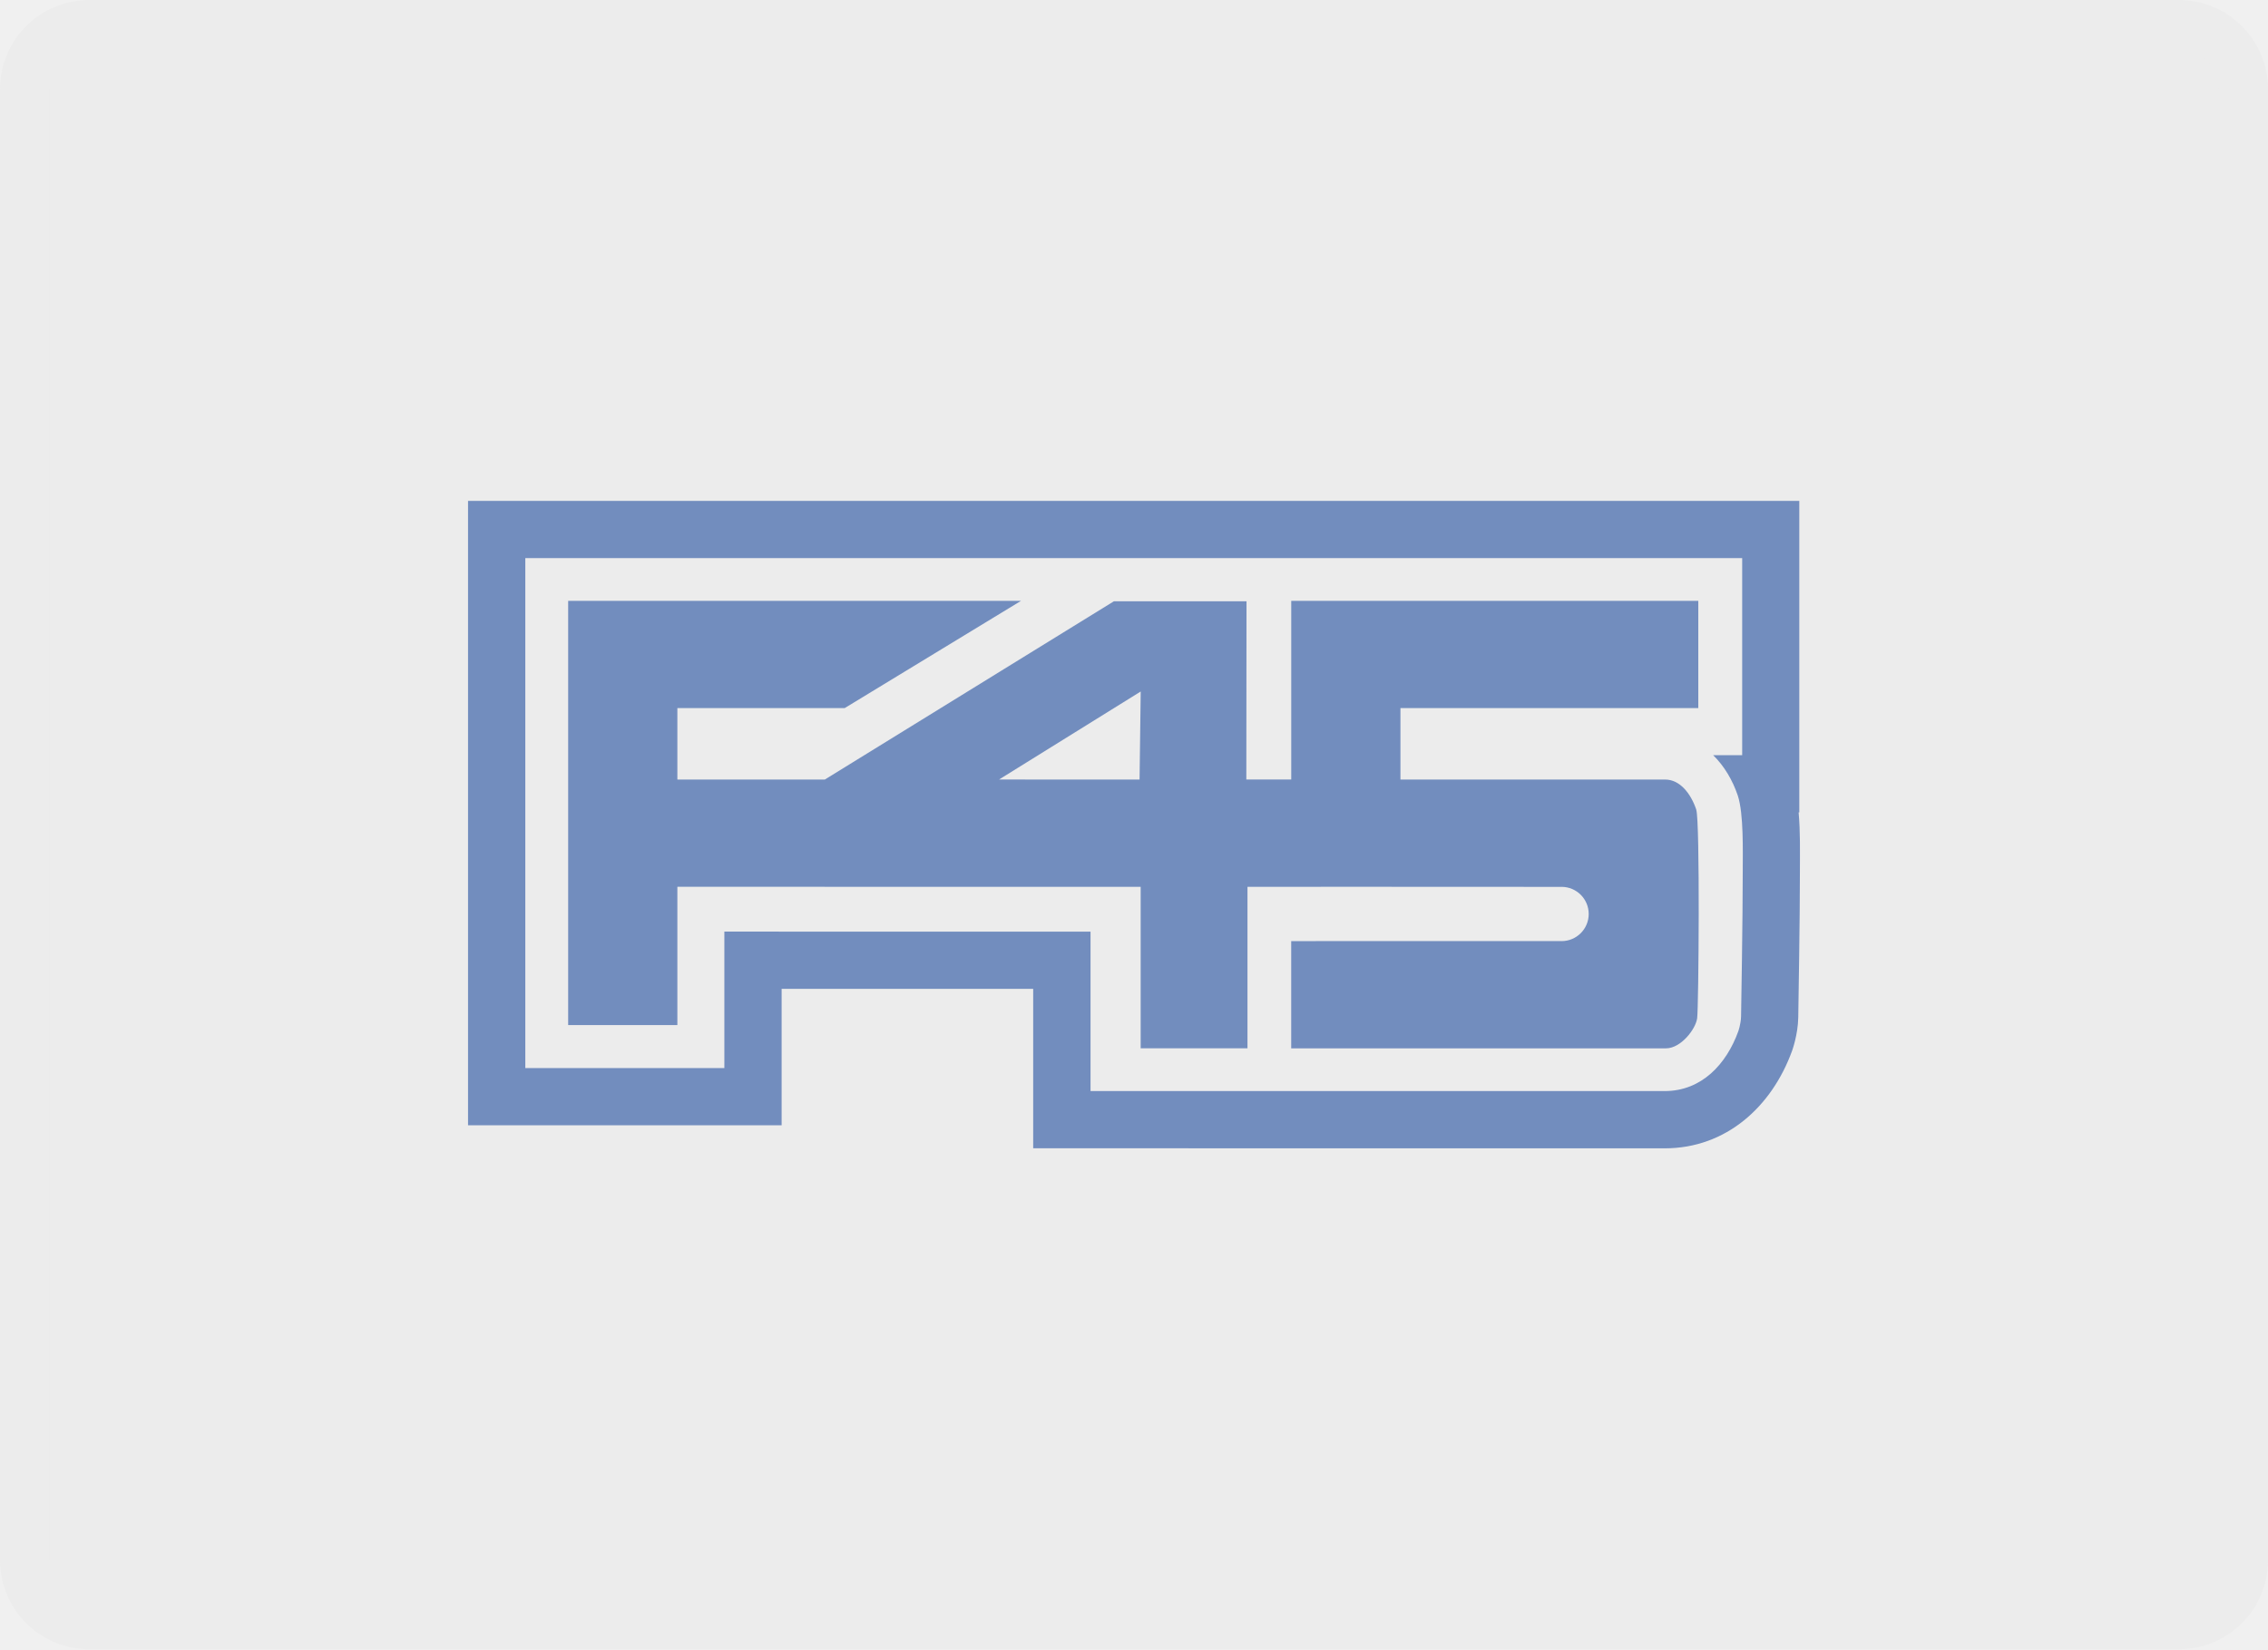
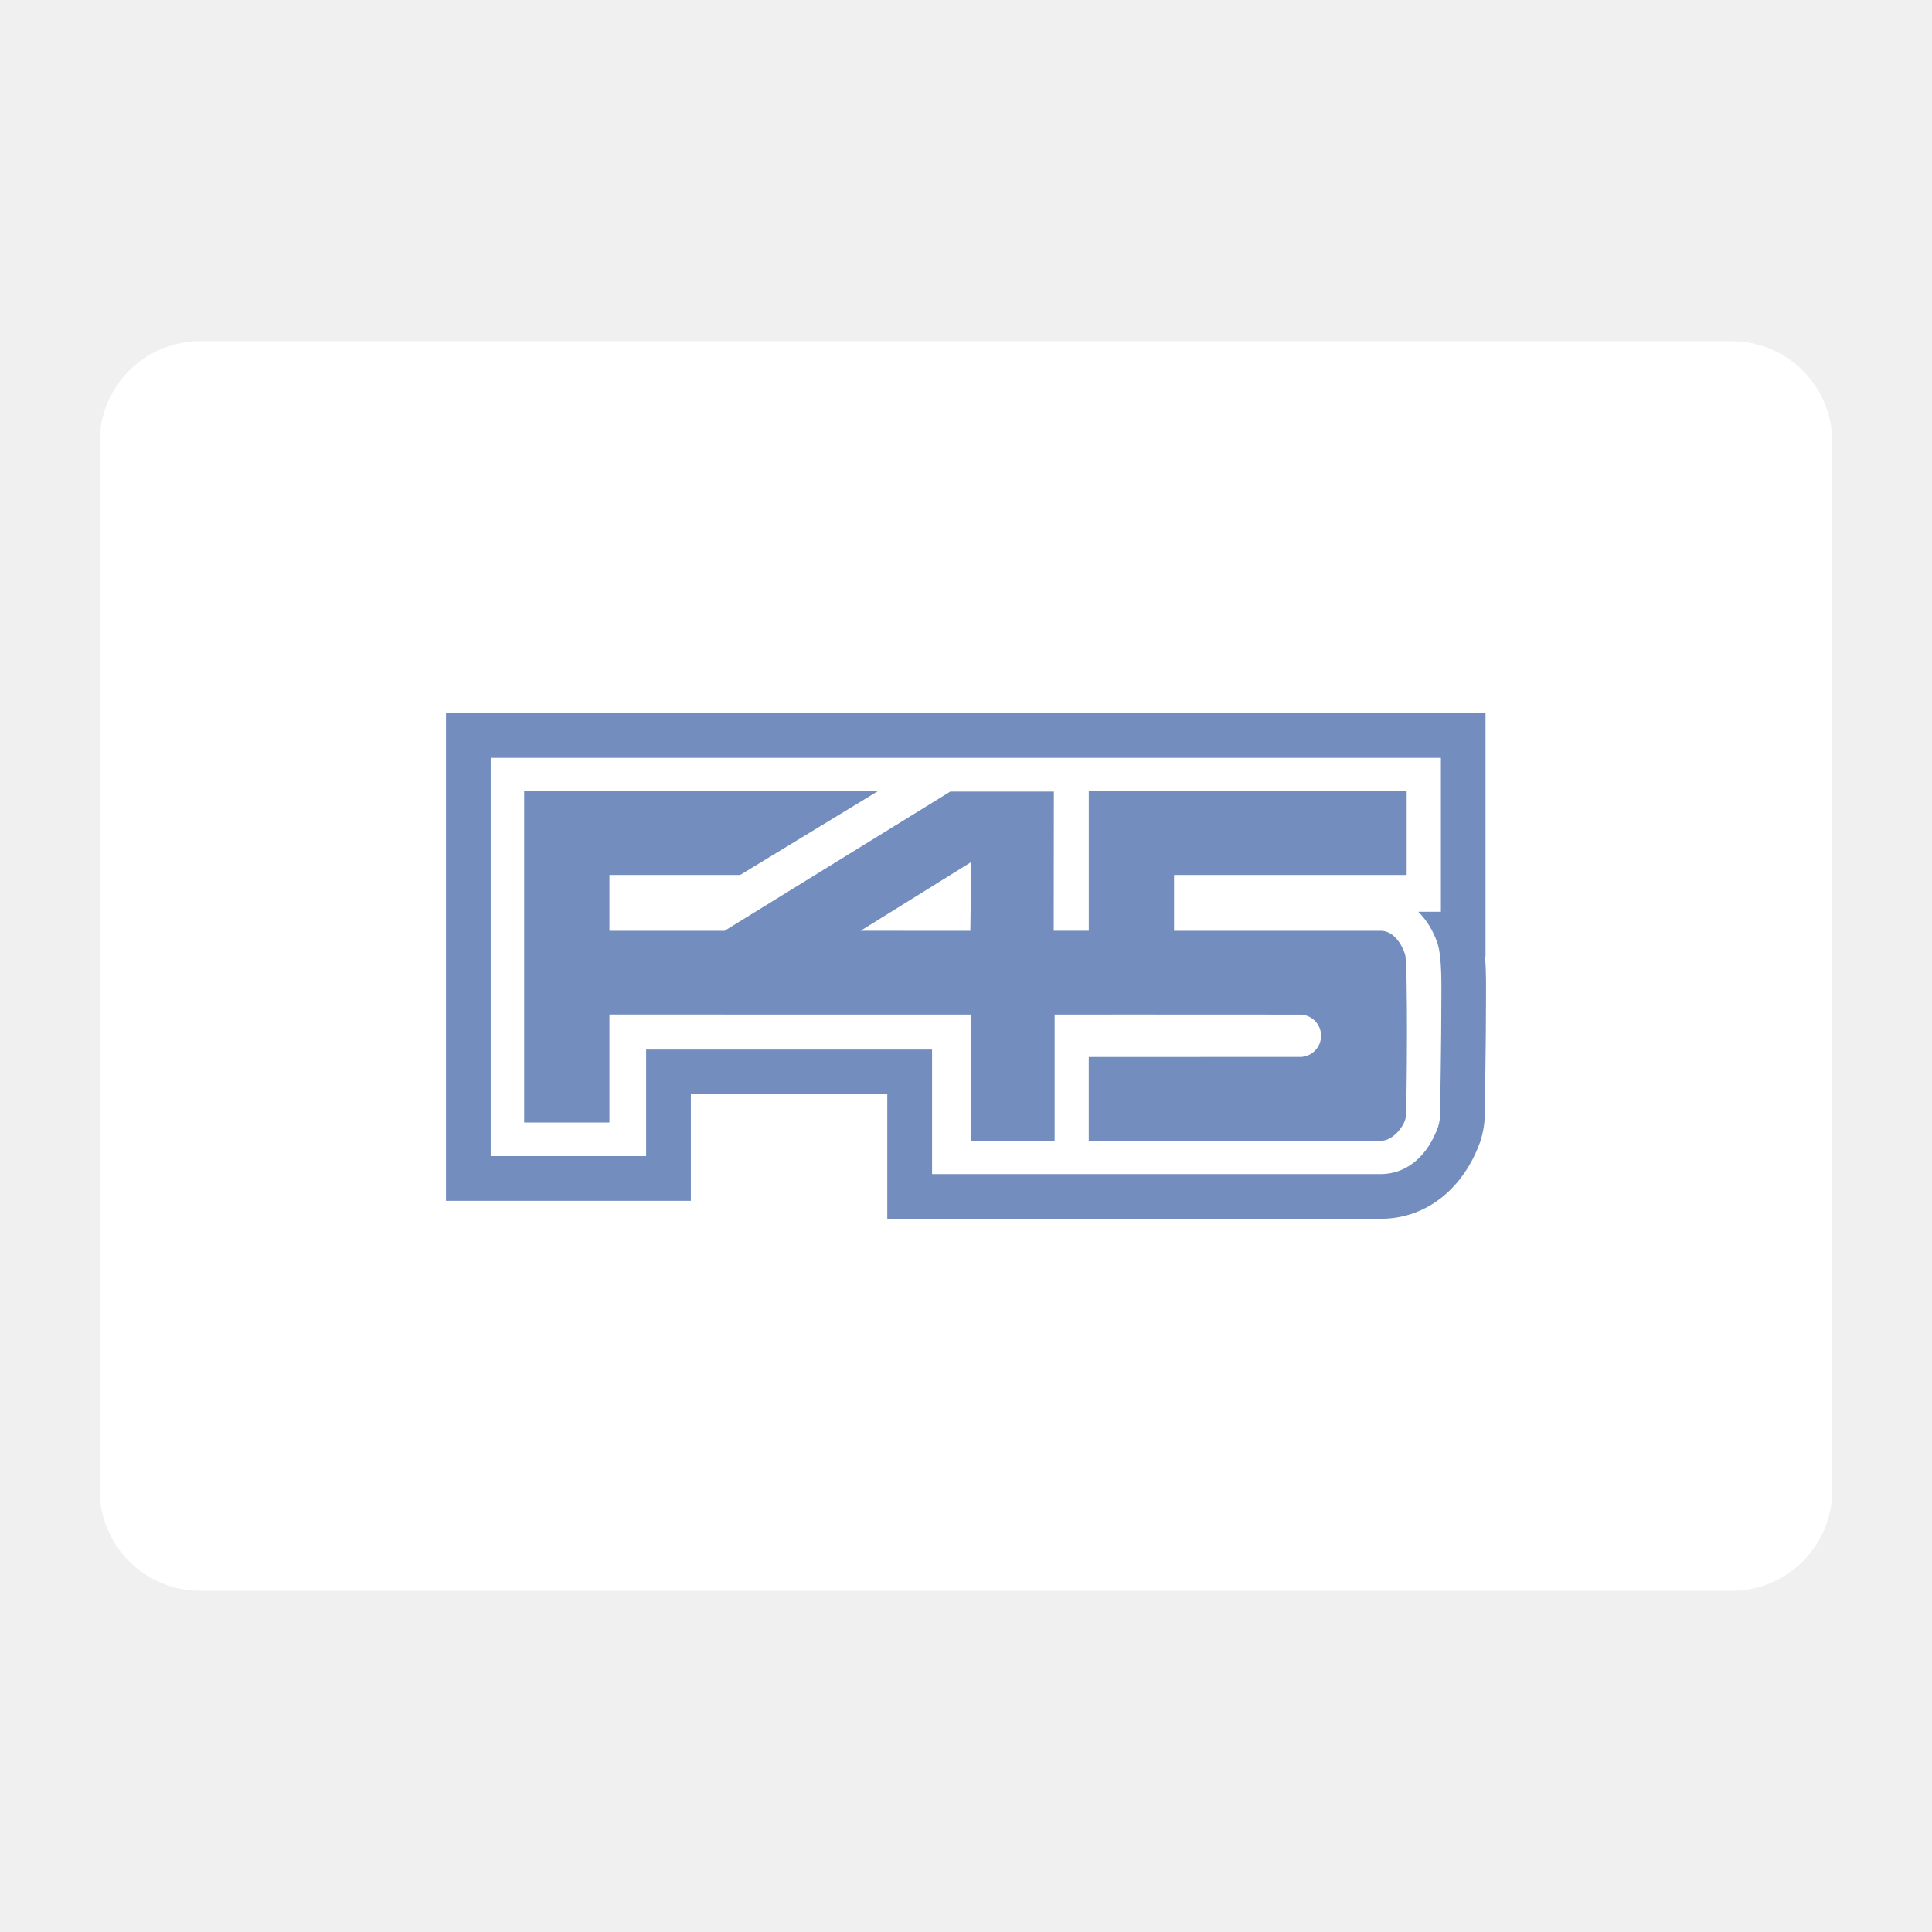
- <svg xmlns="http://www.w3.org/2000/svg" width="176" height="128" viewBox="0 0 46.567 33.867" version="1.1" id="svg8">
-   <defs id="defs2">
-     <clipPath id="clip0">
-       <rect width="254.43" height="123.69" fill="#ffffff" transform="translate(0.541992,0.981201)" id="rect1019" x="0" y="0" />
-     </clipPath>
-   </defs>
+ <svg xmlns="http://www.w3.org/2000/svg" width="192" height="192" viewBox="0 0 50.8 50.8" version="1.1" id="svg8">
+   <defs id="defs2" />
  <g id="layer1" transform="translate(-119.4173,-144.0472)">
-     <rect style="fill:#ececec;fill-opacity:1;stroke:#ececec;stroke-width:1.009;stroke-linecap:round;stroke-opacity:1" id="rect1037" width="45.558" height="32.858" x="119.922" y="144.552" ry="1.326" />
-     <g id="g844" transform="matrix(0.7358696,0,0,0.7358696,37.69163,42.51977)">
+     <rect style="fill:#ffffff;fill-opacity:1;stroke:none;stroke-width:1.009;stroke-linecap:round;stroke-opacity:1" id="rect1037" width="45.558" height="32.858" x="122.038" y="153.018" ry="2.646" rx="2.646" />
+     <g id="g844" transform="matrix(0.7358696,0,0,0.7358696,39.80829,50.98644)">
      <path d="m 142.856,159.723 -3.921,-0.001 3.953,-2.456 z m 15.535,0.845 c -0.159,-0.476 -0.472,-0.845 -0.867,-0.845 h -7.389 v -1.995 h 8.311 v -2.992 h -11.358 v 4.985 h -1.253 l 0.005,-4.972 h -3.701 l -8.065,4.974 h -4.114 v -1.995 h 4.67 l 4.919,-2.992 h -12.636 v 11.838 h 3.047 v -3.859 h 4.114 v 0.002 h 8.813 v 4.505 h 2.98 v -4.505 h 2.041 v -0.002 l 6.709,0.003 c 0.005,0 0.009,-7e-4 0.014,-7e-4 0.418,0 0.757,0.339 0.757,0.757 0,0.418 -0.339,0.757 -0.757,0.757 -0.005,0 -0.009,-7e-4 -0.014,-0.001 l -7.53,0.001 v 2.992 h 10.46 c 0.41,0 0.825,-0.531 0.867,-0.839 0.042,-0.307 0.082,-5.499 -0.025,-5.817 z" fill="#292e5b" id="path1013" style="fill:#728dbe;fill-opacity:1;stroke-width:0.146" />
      <path d="m 159.686,162.273 c 0,1.353 -0.043,3.846 -0.047,4.061 -0.005,0.215 -0.079,0.418 -0.079,0.418 -0.329,0.909 -1.019,1.664 -2.051,1.664 h -16.021 v -4.449 H 132.787 v -10e-4 h -1.516 v 3.808 h -5.554 V 153.544 h 33.953 v 5.499 h -0.809 c 0.31,0.303 0.543,0.701 0.687,1.127 0.167,0.508 0.138,1.561 0.138,2.103 z m 1.558,-1.633 h 0.02 v -8.693 h -37.145 v 17.424 h 8.75 v -3.807 h 7.019 v 4.447 h 4.336 v 0.003 h 13.285 c 1.715,0 2.989,-1.165 3.553,-2.72 0,0 0.165,-0.447 0.173,-0.934 0.007,-0.486 0.046,-2.727 0.046,-4.088 0,-0.541 0.013,-1.092 -0.036,-1.633 z" fill="#292e5b" id="path1015" style="fill:#728dbe;fill-opacity:1;stroke-width:0.146" />
    </g>
  </g>
</svg>
